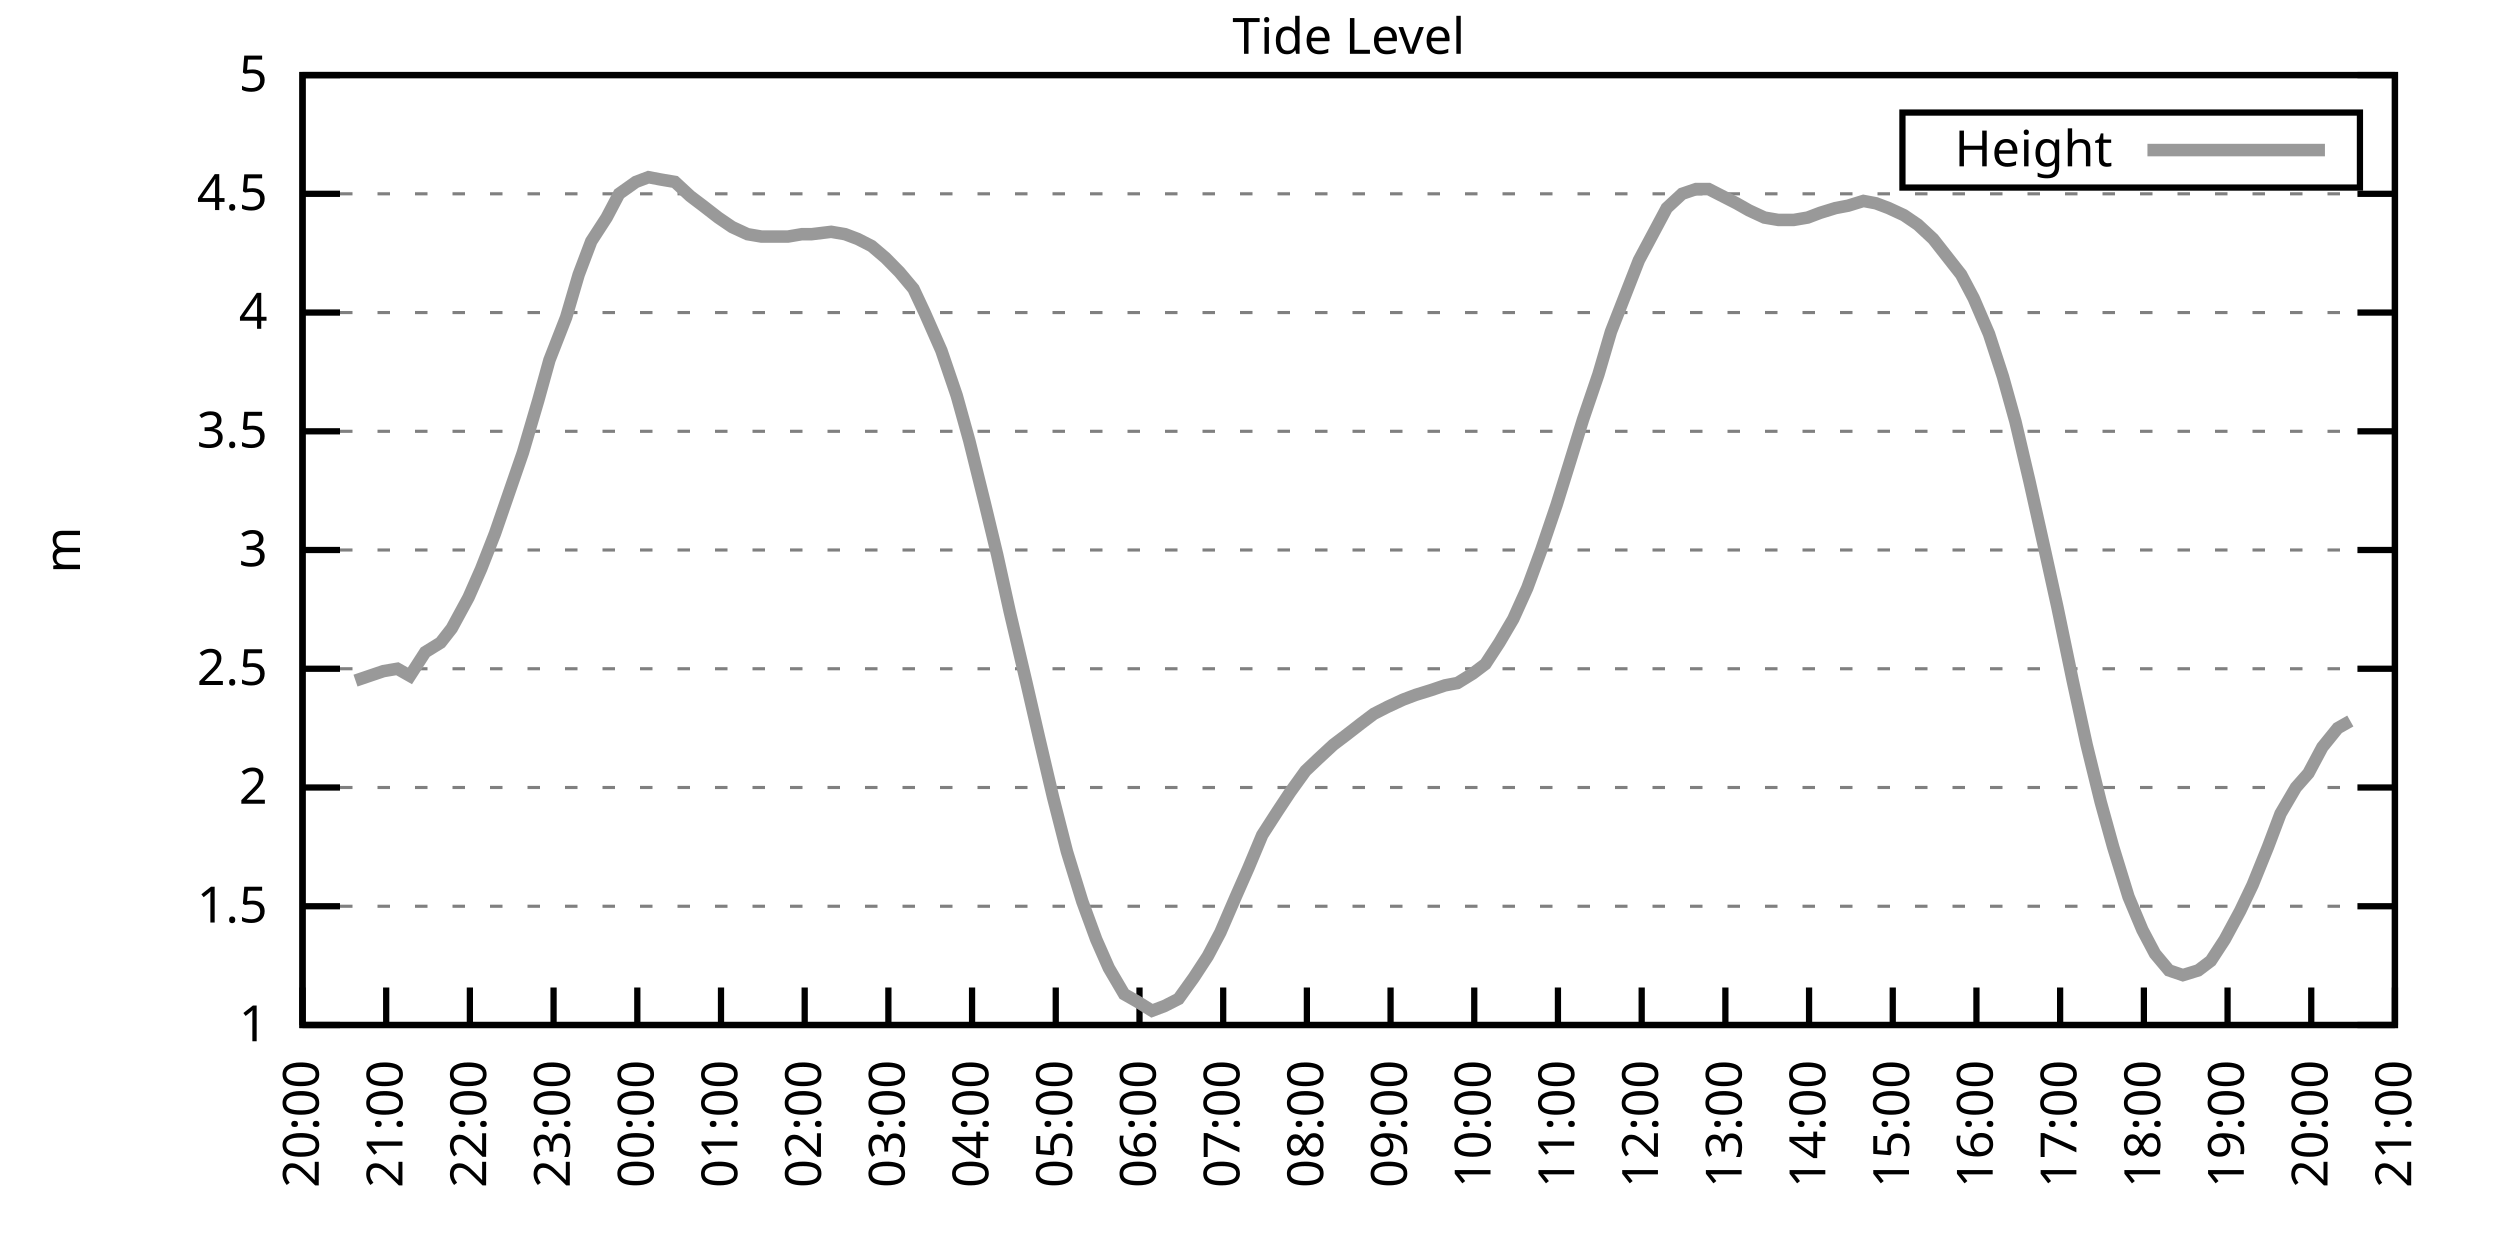
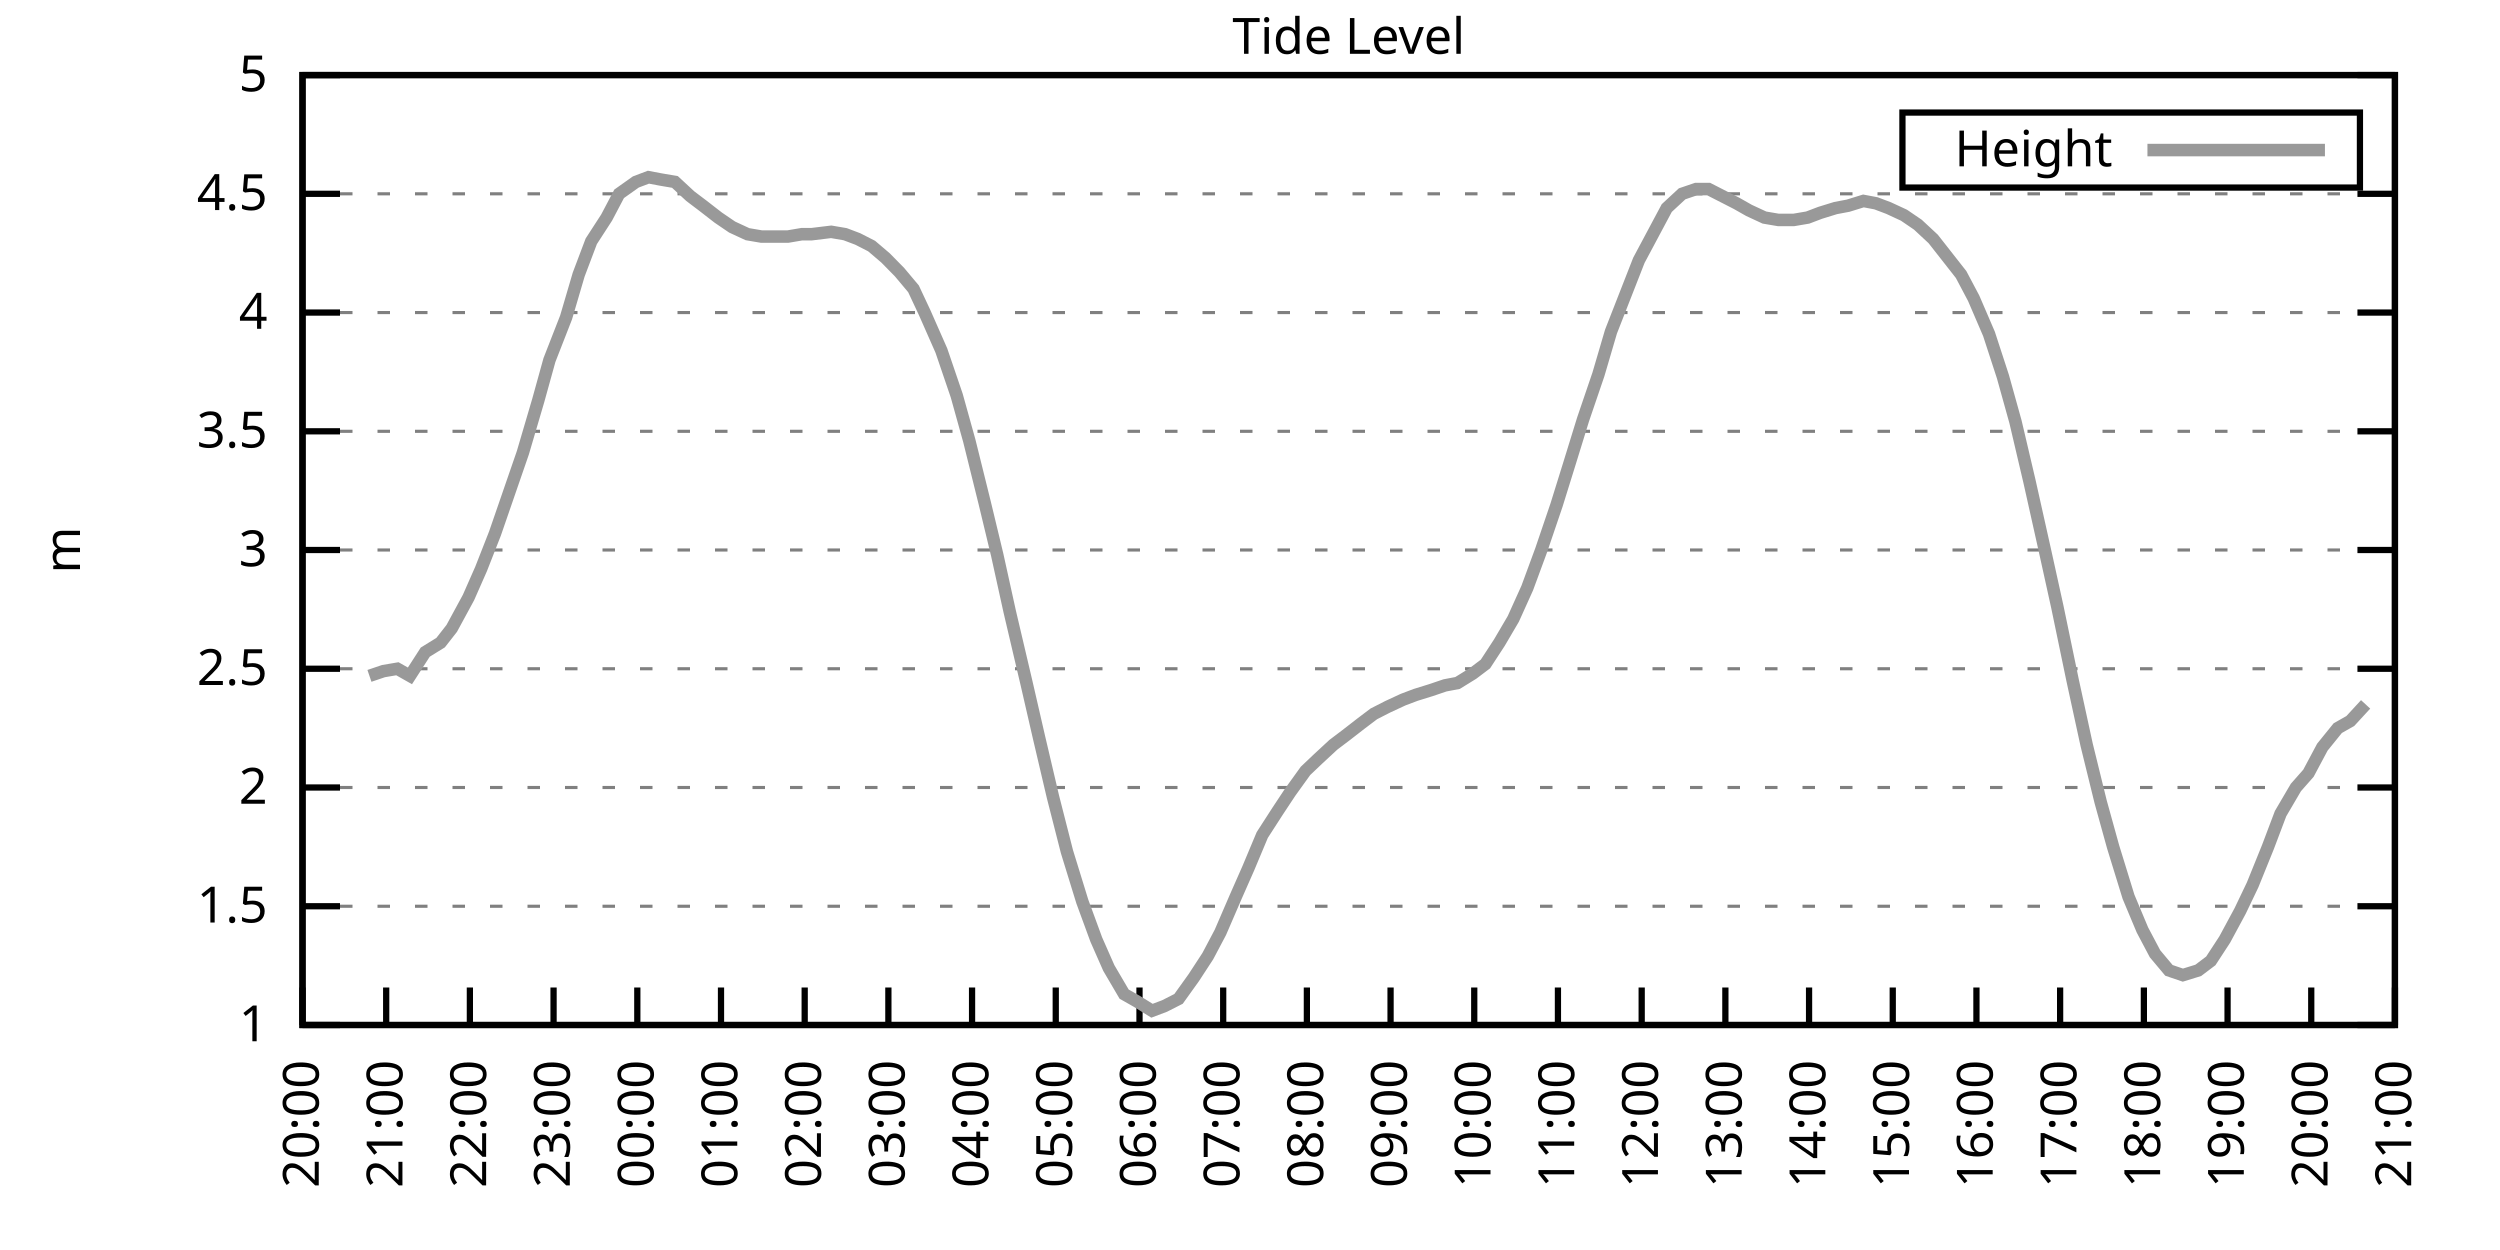
<svg xmlns="http://www.w3.org/2000/svg" xmlns:xlink="http://www.w3.org/1999/xlink" width="400" height="200" viewBox="0 0 400 200">
  <g id="gnuplot_canvas">
    <rect x="0" y="0" width="400" height="200" fill="none" />
    <defs>
      <circle id="gpDot" r="0.5" stroke-width="0.5" stroke="currentColor" />
      <path id="gpPt0" stroke-width="0.333" stroke="currentColor" d="M-1,0 h2 M0,-1 v2" />
      <path id="gpPt1" stroke-width="0.333" stroke="currentColor" d="M-1,-1 L1,1 M1,-1 L-1,1" />
      <path id="gpPt2" stroke-width="0.333" stroke="currentColor" d="M-1,0 L1,0 M0,-1 L0,1 M-1,-1 L1,1 M-1,1 L1,-1" />
      <rect id="gpPt3" stroke-width="0.333" stroke="currentColor" x="-1" y="-1" width="2" height="2" />
      <rect id="gpPt4" stroke-width="0.333" stroke="currentColor" fill="currentColor" x="-1" y="-1" width="2" height="2" />
      <circle id="gpPt5" stroke-width="0.333" stroke="currentColor" cx="0" cy="0" r="1" />
      <use xlink:href="#gpPt5" id="gpPt6" fill="currentColor" stroke="none" />
      <path id="gpPt7" stroke-width="0.333" stroke="currentColor" d="M0,-1.33 L-1.33,0.67 L1.33,0.67 z" />
      <use xlink:href="#gpPt7" id="gpPt8" fill="currentColor" stroke="none" />
      <use xlink:href="#gpPt7" id="gpPt9" stroke="currentColor" transform="rotate(180)" />
      <use xlink:href="#gpPt9" id="gpPt10" fill="currentColor" stroke="none" />
      <use xlink:href="#gpPt3" id="gpPt11" stroke="currentColor" transform="rotate(45)" />
      <use xlink:href="#gpPt11" id="gpPt12" fill="currentColor" stroke="none" />
      <path id="gpPt13" stroke-width="0.333" stroke="currentColor" d="M0,1.330 L1.265,0.411 L0.782,-1.067 L-0.782,-1.076 L-1.265,0.411 z" />
      <use xlink:href="#gpPt13" id="gpPt14" fill="currentColor" stroke="none" />
      <filter id="textbox" filterUnits="objectBoundingBox" x="0" y="0" height="1" width="1">
        <feFlood flood-color="white" flood-opacity="1" result="bgnd" />
        <feComposite in="SourceGraphic" in2="bgnd" operator="atop" />
      </filter>
      <filter id="greybox" filterUnits="objectBoundingBox" x="0" y="0" height="1" width="1">
        <feFlood flood-color="lightgrey" flood-opacity="1" result="grey" />
        <feComposite in="SourceGraphic" in2="grey" operator="atop" />
      </filter>
    </defs>
    <g fill="none" color="white" stroke="currentColor" stroke-width="1.00" stroke-linecap="butt" stroke-linejoin="miter">
</g>
    <g fill="none" color="black" stroke="currentColor" stroke-width="1.00" stroke-linecap="butt" stroke-linejoin="miter">
      <g stroke="none" shape-rendering="crispEdges">
        <polygon fill="rgb(255, 255, 255)" points="48.40,164.00 383.18,164.00 383.18,12.02 48.40,12.02 " />
      </g>
    </g>
    <g fill="none" color="black" stroke="currentColor" stroke-width="1.00" stroke-linecap="butt" stroke-linejoin="miter">
</g>
    <g fill="none" color="black" stroke="black" stroke-width="0.50" stroke-linecap="butt" stroke-linejoin="miter">
</g>
    <g fill="none" color="gray" stroke="currentColor" stroke-width="0.50" stroke-linecap="butt" stroke-linejoin="miter">
      <path stroke="gray" stroke-dasharray="2,4" class="gridline" d="M48.40,164.00 L383.19,164.00  " />
    </g>
    <g fill="none" color="gray" stroke="gray" stroke-width="1.00" stroke-linecap="butt" stroke-linejoin="miter">
</g>
    <g fill="none" color="black" stroke="currentColor" stroke-width="1.00" stroke-linecap="butt" stroke-linejoin="miter">
      <path stroke="black" d="M48.40,164.00 L54.40,164.00 M383.19,164.00 L377.19,164.00  " />
      <g transform="translate(42.80,166.60)" stroke="none" fill="black" font-family="Sans" font-size="8.00" text-anchor="end">
        <text>
          <tspan font-family="Sans"> 1</tspan>
        </text>
      </g>
    </g>
    <g fill="none" color="black" stroke="currentColor" stroke-width="1.00" stroke-linecap="butt" stroke-linejoin="miter">
</g>
    <g fill="none" color="black" stroke="black" stroke-width="0.50" stroke-linecap="butt" stroke-linejoin="miter">
</g>
    <g fill="none" color="gray" stroke="currentColor" stroke-width="0.50" stroke-linecap="butt" stroke-linejoin="miter">
      <path stroke="gray" stroke-dasharray="2,4" class="gridline" d="M48.40,145.00 L383.19,145.00  " />
    </g>
    <g fill="none" color="gray" stroke="gray" stroke-width="1.00" stroke-linecap="butt" stroke-linejoin="miter">
</g>
    <g fill="none" color="black" stroke="currentColor" stroke-width="1.00" stroke-linecap="butt" stroke-linejoin="miter">
      <path stroke="black" d="M48.40,145.00 L54.40,145.00 M383.19,145.00 L377.19,145.00  " />
      <g transform="translate(42.80,147.60)" stroke="none" fill="black" font-family="Sans" font-size="8.00" text-anchor="end">
        <text>
          <tspan font-family="Sans"> 1.5</tspan>
        </text>
      </g>
    </g>
    <g fill="none" color="black" stroke="currentColor" stroke-width="1.00" stroke-linecap="butt" stroke-linejoin="miter">
</g>
    <g fill="none" color="black" stroke="black" stroke-width="0.50" stroke-linecap="butt" stroke-linejoin="miter">
</g>
    <g fill="none" color="gray" stroke="currentColor" stroke-width="0.50" stroke-linecap="butt" stroke-linejoin="miter">
      <path stroke="gray" stroke-dasharray="2,4" class="gridline" d="M48.40,126.00 L383.19,126.00  " />
    </g>
    <g fill="none" color="gray" stroke="gray" stroke-width="1.00" stroke-linecap="butt" stroke-linejoin="miter">
</g>
    <g fill="none" color="black" stroke="currentColor" stroke-width="1.00" stroke-linecap="butt" stroke-linejoin="miter">
      <path stroke="black" d="M48.40,126.00 L54.40,126.00 M383.19,126.00 L377.19,126.00  " />
      <g transform="translate(42.80,128.60)" stroke="none" fill="black" font-family="Sans" font-size="8.00" text-anchor="end">
        <text>
          <tspan font-family="Sans"> 2</tspan>
        </text>
      </g>
    </g>
    <g fill="none" color="black" stroke="currentColor" stroke-width="1.00" stroke-linecap="butt" stroke-linejoin="miter">
</g>
    <g fill="none" color="black" stroke="black" stroke-width="0.50" stroke-linecap="butt" stroke-linejoin="miter">
</g>
    <g fill="none" color="gray" stroke="currentColor" stroke-width="0.50" stroke-linecap="butt" stroke-linejoin="miter">
      <path stroke="gray" stroke-dasharray="2,4" class="gridline" d="M48.40,107.00 L383.19,107.00  " />
    </g>
    <g fill="none" color="gray" stroke="gray" stroke-width="1.00" stroke-linecap="butt" stroke-linejoin="miter">
</g>
    <g fill="none" color="black" stroke="currentColor" stroke-width="1.00" stroke-linecap="butt" stroke-linejoin="miter">
      <path stroke="black" d="M48.40,107.00 L54.40,107.00 M383.19,107.00 L377.19,107.00  " />
      <g transform="translate(42.80,109.60)" stroke="none" fill="black" font-family="Sans" font-size="8.00" text-anchor="end">
        <text>
          <tspan font-family="Sans"> 2.5</tspan>
        </text>
      </g>
    </g>
    <g fill="none" color="black" stroke="currentColor" stroke-width="1.00" stroke-linecap="butt" stroke-linejoin="miter">
</g>
    <g fill="none" color="black" stroke="black" stroke-width="0.50" stroke-linecap="butt" stroke-linejoin="miter">
</g>
    <g fill="none" color="gray" stroke="currentColor" stroke-width="0.50" stroke-linecap="butt" stroke-linejoin="miter">
      <path stroke="gray" stroke-dasharray="2,4" class="gridline" d="M48.40,88.00 L383.19,88.00  " />
    </g>
    <g fill="none" color="gray" stroke="gray" stroke-width="1.00" stroke-linecap="butt" stroke-linejoin="miter">
</g>
    <g fill="none" color="black" stroke="currentColor" stroke-width="1.00" stroke-linecap="butt" stroke-linejoin="miter">
      <path stroke="black" d="M48.40,88.00 L54.40,88.00 M383.19,88.00 L377.19,88.00  " />
      <g transform="translate(42.80,90.60)" stroke="none" fill="black" font-family="Sans" font-size="8.00" text-anchor="end">
        <text>
          <tspan font-family="Sans"> 3</tspan>
        </text>
      </g>
    </g>
    <g fill="none" color="black" stroke="currentColor" stroke-width="1.00" stroke-linecap="butt" stroke-linejoin="miter">
</g>
    <g fill="none" color="black" stroke="black" stroke-width="0.50" stroke-linecap="butt" stroke-linejoin="miter">
</g>
    <g fill="none" color="gray" stroke="currentColor" stroke-width="0.50" stroke-linecap="butt" stroke-linejoin="miter">
      <path stroke="gray" stroke-dasharray="2,4" class="gridline" d="M48.40,69.01 L383.19,69.01  " />
    </g>
    <g fill="none" color="gray" stroke="gray" stroke-width="1.00" stroke-linecap="butt" stroke-linejoin="miter">
</g>
    <g fill="none" color="black" stroke="currentColor" stroke-width="1.00" stroke-linecap="butt" stroke-linejoin="miter">
      <path stroke="black" d="M48.40,69.01 L54.40,69.01 M383.19,69.01 L377.19,69.01  " />
      <g transform="translate(42.80,71.61)" stroke="none" fill="black" font-family="Sans" font-size="8.00" text-anchor="end">
        <text>
          <tspan font-family="Sans"> 3.5</tspan>
        </text>
      </g>
    </g>
    <g fill="none" color="black" stroke="currentColor" stroke-width="1.00" stroke-linecap="butt" stroke-linejoin="miter">
</g>
    <g fill="none" color="black" stroke="black" stroke-width="0.50" stroke-linecap="butt" stroke-linejoin="miter">
</g>
    <g fill="none" color="gray" stroke="currentColor" stroke-width="0.50" stroke-linecap="butt" stroke-linejoin="miter">
      <path stroke="gray" stroke-dasharray="2,4" class="gridline" d="M48.40,50.01 L383.19,50.01  " />
    </g>
    <g fill="none" color="gray" stroke="gray" stroke-width="1.00" stroke-linecap="butt" stroke-linejoin="miter">
</g>
    <g fill="none" color="black" stroke="currentColor" stroke-width="1.00" stroke-linecap="butt" stroke-linejoin="miter">
      <path stroke="black" d="M48.40,50.01 L54.40,50.01 M383.19,50.01 L377.19,50.01  " />
      <g transform="translate(42.80,52.61)" stroke="none" fill="black" font-family="Sans" font-size="8.00" text-anchor="end">
        <text>
          <tspan font-family="Sans"> 4</tspan>
        </text>
      </g>
    </g>
    <g fill="none" color="black" stroke="currentColor" stroke-width="1.00" stroke-linecap="butt" stroke-linejoin="miter">
</g>
    <g fill="none" color="black" stroke="black" stroke-width="0.50" stroke-linecap="butt" stroke-linejoin="miter">
</g>
    <g fill="none" color="gray" stroke="currentColor" stroke-width="0.50" stroke-linecap="butt" stroke-linejoin="miter">
      <path stroke="gray" stroke-dasharray="2,4" class="gridline" d="M48.40,31.01 L383.19,31.01  " />
    </g>
    <g fill="none" color="gray" stroke="gray" stroke-width="1.00" stroke-linecap="butt" stroke-linejoin="miter">
</g>
    <g fill="none" color="black" stroke="currentColor" stroke-width="1.00" stroke-linecap="butt" stroke-linejoin="miter">
      <path stroke="black" d="M48.40,31.01 L54.40,31.01 M383.19,31.01 L377.19,31.01  " />
      <g transform="translate(42.80,33.61)" stroke="none" fill="black" font-family="Sans" font-size="8.00" text-anchor="end">
        <text>
          <tspan font-family="Sans"> 4.5</tspan>
        </text>
      </g>
    </g>
    <g fill="none" color="black" stroke="currentColor" stroke-width="1.00" stroke-linecap="butt" stroke-linejoin="miter">
</g>
    <g fill="none" color="black" stroke="black" stroke-width="0.50" stroke-linecap="butt" stroke-linejoin="miter">
</g>
    <g fill="none" color="gray" stroke="currentColor" stroke-width="0.50" stroke-linecap="butt" stroke-linejoin="miter">
      <path stroke="gray" stroke-dasharray="2,4" class="gridline" d="M48.40,12.01 L383.19,12.01  " />
    </g>
    <g fill="none" color="gray" stroke="gray" stroke-width="1.00" stroke-linecap="butt" stroke-linejoin="miter">
</g>
    <g fill="none" color="black" stroke="currentColor" stroke-width="1.00" stroke-linecap="butt" stroke-linejoin="miter">
      <path stroke="black" d="M48.40,12.01 L54.40,12.01 M383.19,12.01 L377.19,12.01  " />
      <g transform="translate(42.80,14.61)" stroke="none" fill="black" font-family="Sans" font-size="8.00" text-anchor="end">
        <text>
          <tspan font-family="Sans"> 5</tspan>
        </text>
      </g>
    </g>
    <g fill="none" color="black" stroke="currentColor" stroke-width="1.00" stroke-linecap="butt" stroke-linejoin="miter">
      <path stroke="black" d="M48.40,164.00 L48.40,158.00  " />
      <g transform="translate(51.00,169.60) rotate(270.00)" stroke="none" fill="black" font-family="Sans" font-size="8.00" text-anchor="end">
        <text>
          <tspan font-family="Sans">20:00</tspan>
        </text>
      </g>
    </g>
    <g fill="none" color="black" stroke="currentColor" stroke-width="1.00" stroke-linecap="butt" stroke-linejoin="miter">
      <path stroke="black" d="M61.79,164.00 L61.79,158.00  " />
      <g transform="translate(64.39,169.60) rotate(270.00)" stroke="none" fill="black" font-family="Sans" font-size="8.00" text-anchor="end">
        <text>
          <tspan font-family="Sans">21:00</tspan>
        </text>
      </g>
    </g>
    <g fill="none" color="black" stroke="currentColor" stroke-width="1.00" stroke-linecap="butt" stroke-linejoin="miter">
      <path stroke="black" d="M75.18,164.00 L75.18,158.00  " />
      <g transform="translate(77.78,169.60) rotate(270.00)" stroke="none" fill="black" font-family="Sans" font-size="8.00" text-anchor="end">
        <text>
          <tspan font-family="Sans">22:00</tspan>
        </text>
      </g>
    </g>
    <g fill="none" color="black" stroke="currentColor" stroke-width="1.00" stroke-linecap="butt" stroke-linejoin="miter">
      <path stroke="black" d="M88.57,164.00 L88.57,158.00  " />
      <g transform="translate(91.17,169.60) rotate(270.00)" stroke="none" fill="black" font-family="Sans" font-size="8.00" text-anchor="end">
        <text>
          <tspan font-family="Sans">23:00</tspan>
        </text>
      </g>
    </g>
    <g fill="none" color="black" stroke="currentColor" stroke-width="1.00" stroke-linecap="butt" stroke-linejoin="miter">
      <path stroke="black" d="M101.97,164.00 L101.97,158.00  " />
      <g transform="translate(104.57,169.60) rotate(270.00)" stroke="none" fill="black" font-family="Sans" font-size="8.00" text-anchor="end">
        <text>
          <tspan font-family="Sans">00:00</tspan>
        </text>
      </g>
    </g>
    <g fill="none" color="black" stroke="currentColor" stroke-width="1.00" stroke-linecap="butt" stroke-linejoin="miter">
      <path stroke="black" d="M115.36,164.00 L115.36,158.00  " />
      <g transform="translate(117.96,169.60) rotate(270.00)" stroke="none" fill="black" font-family="Sans" font-size="8.00" text-anchor="end">
        <text>
          <tspan font-family="Sans">01:00</tspan>
        </text>
      </g>
    </g>
    <g fill="none" color="black" stroke="currentColor" stroke-width="1.00" stroke-linecap="butt" stroke-linejoin="miter">
      <path stroke="black" d="M128.75,164.00 L128.75,158.00  " />
      <g transform="translate(131.35,169.60) rotate(270.00)" stroke="none" fill="black" font-family="Sans" font-size="8.00" text-anchor="end">
        <text>
          <tspan font-family="Sans">02:00</tspan>
        </text>
      </g>
    </g>
    <g fill="none" color="black" stroke="currentColor" stroke-width="1.00" stroke-linecap="butt" stroke-linejoin="miter">
      <path stroke="black" d="M142.14,164.00 L142.14,158.00  " />
      <g transform="translate(144.74,169.60) rotate(270.00)" stroke="none" fill="black" font-family="Sans" font-size="8.00" text-anchor="end">
        <text>
          <tspan font-family="Sans">03:00</tspan>
        </text>
      </g>
    </g>
    <g fill="none" color="black" stroke="currentColor" stroke-width="1.00" stroke-linecap="butt" stroke-linejoin="miter">
      <path stroke="black" d="M155.53,164.00 L155.53,158.00  " />
      <g transform="translate(158.13,169.60) rotate(270.00)" stroke="none" fill="black" font-family="Sans" font-size="8.00" text-anchor="end">
        <text>
          <tspan font-family="Sans">04:00</tspan>
        </text>
      </g>
    </g>
    <g fill="none" color="black" stroke="currentColor" stroke-width="1.00" stroke-linecap="butt" stroke-linejoin="miter">
      <path stroke="black" d="M168.92,164.00 L168.92,158.00  " />
      <g transform="translate(171.52,169.60) rotate(270.00)" stroke="none" fill="black" font-family="Sans" font-size="8.00" text-anchor="end">
        <text>
          <tspan font-family="Sans">05:00</tspan>
        </text>
      </g>
    </g>
    <g fill="none" color="black" stroke="currentColor" stroke-width="1.00" stroke-linecap="butt" stroke-linejoin="miter">
      <path stroke="black" d="M182.32,164.00 L182.32,158.00  " />
      <g transform="translate(184.92,169.60) rotate(270.00)" stroke="none" fill="black" font-family="Sans" font-size="8.00" text-anchor="end">
        <text>
          <tspan font-family="Sans">06:00</tspan>
        </text>
      </g>
    </g>
    <g fill="none" color="black" stroke="currentColor" stroke-width="1.00" stroke-linecap="butt" stroke-linejoin="miter">
      <path stroke="black" d="M195.71,164.00 L195.71,158.00  " />
      <g transform="translate(198.31,169.60) rotate(270.00)" stroke="none" fill="black" font-family="Sans" font-size="8.00" text-anchor="end">
        <text>
          <tspan font-family="Sans">07:00</tspan>
        </text>
      </g>
    </g>
    <g fill="none" color="black" stroke="currentColor" stroke-width="1.00" stroke-linecap="butt" stroke-linejoin="miter">
      <path stroke="black" d="M209.10,164.00 L209.10,158.00  " />
      <g transform="translate(211.70,169.60) rotate(270.00)" stroke="none" fill="black" font-family="Sans" font-size="8.00" text-anchor="end">
        <text>
          <tspan font-family="Sans">08:00</tspan>
        </text>
      </g>
    </g>
    <g fill="none" color="black" stroke="currentColor" stroke-width="1.00" stroke-linecap="butt" stroke-linejoin="miter">
      <path stroke="black" d="M222.49,164.00 L222.49,158.00  " />
      <g transform="translate(225.09,169.60) rotate(270.00)" stroke="none" fill="black" font-family="Sans" font-size="8.00" text-anchor="end">
        <text>
          <tspan font-family="Sans">09:00</tspan>
        </text>
      </g>
    </g>
    <g fill="none" color="black" stroke="currentColor" stroke-width="1.00" stroke-linecap="butt" stroke-linejoin="miter">
      <path stroke="black" d="M235.88,164.00 L235.88,158.00  " />
      <g transform="translate(238.48,169.60) rotate(270.00)" stroke="none" fill="black" font-family="Sans" font-size="8.00" text-anchor="end">
        <text>
          <tspan font-family="Sans">10:00</tspan>
        </text>
      </g>
    </g>
    <g fill="none" color="black" stroke="currentColor" stroke-width="1.00" stroke-linecap="butt" stroke-linejoin="miter">
      <path stroke="black" d="M249.27,164.00 L249.27,158.00  " />
      <g transform="translate(251.87,169.60) rotate(270.00)" stroke="none" fill="black" font-family="Sans" font-size="8.00" text-anchor="end">
        <text>
          <tspan font-family="Sans">11:00</tspan>
        </text>
      </g>
    </g>
    <g fill="none" color="black" stroke="currentColor" stroke-width="1.00" stroke-linecap="butt" stroke-linejoin="miter">
      <path stroke="black" d="M262.67,164.00 L262.67,158.00  " />
      <g transform="translate(265.27,169.60) rotate(270.00)" stroke="none" fill="black" font-family="Sans" font-size="8.00" text-anchor="end">
        <text>
          <tspan font-family="Sans">12:00</tspan>
        </text>
      </g>
    </g>
    <g fill="none" color="black" stroke="currentColor" stroke-width="1.00" stroke-linecap="butt" stroke-linejoin="miter">
      <path stroke="black" d="M276.06,164.00 L276.06,158.00  " />
      <g transform="translate(278.66,169.60) rotate(270.00)" stroke="none" fill="black" font-family="Sans" font-size="8.00" text-anchor="end">
        <text>
          <tspan font-family="Sans">13:00</tspan>
        </text>
      </g>
    </g>
    <g fill="none" color="black" stroke="currentColor" stroke-width="1.00" stroke-linecap="butt" stroke-linejoin="miter">
      <path stroke="black" d="M289.45,164.00 L289.45,158.00  " />
      <g transform="translate(292.05,169.60) rotate(270.00)" stroke="none" fill="black" font-family="Sans" font-size="8.00" text-anchor="end">
        <text>
          <tspan font-family="Sans">14:00</tspan>
        </text>
      </g>
    </g>
    <g fill="none" color="black" stroke="currentColor" stroke-width="1.00" stroke-linecap="butt" stroke-linejoin="miter">
      <path stroke="black" d="M302.84,164.00 L302.84,158.00  " />
      <g transform="translate(305.44,169.60) rotate(270.00)" stroke="none" fill="black" font-family="Sans" font-size="8.00" text-anchor="end">
        <text>
          <tspan font-family="Sans">15:00</tspan>
        </text>
      </g>
    </g>
    <g fill="none" color="black" stroke="currentColor" stroke-width="1.00" stroke-linecap="butt" stroke-linejoin="miter">
      <path stroke="black" d="M316.23,164.00 L316.23,158.00  " />
      <g transform="translate(318.83,169.60) rotate(270.00)" stroke="none" fill="black" font-family="Sans" font-size="8.00" text-anchor="end">
        <text>
          <tspan font-family="Sans">16:00</tspan>
        </text>
      </g>
    </g>
    <g fill="none" color="black" stroke="currentColor" stroke-width="1.00" stroke-linecap="butt" stroke-linejoin="miter">
      <path stroke="black" d="M329.62,164.00 L329.62,158.00  " />
      <g transform="translate(332.22,169.60) rotate(270.00)" stroke="none" fill="black" font-family="Sans" font-size="8.00" text-anchor="end">
        <text>
          <tspan font-family="Sans">17:00</tspan>
        </text>
      </g>
    </g>
    <g fill="none" color="black" stroke="currentColor" stroke-width="1.00" stroke-linecap="butt" stroke-linejoin="miter">
      <path stroke="black" d="M343.02,164.00 L343.02,158.00  " />
      <g transform="translate(345.62,169.60) rotate(270.00)" stroke="none" fill="black" font-family="Sans" font-size="8.00" text-anchor="end">
        <text>
          <tspan font-family="Sans">18:00</tspan>
        </text>
      </g>
    </g>
    <g fill="none" color="black" stroke="currentColor" stroke-width="1.00" stroke-linecap="butt" stroke-linejoin="miter">
      <path stroke="black" d="M356.41,164.00 L356.41,158.00  " />
      <g transform="translate(359.01,169.60) rotate(270.00)" stroke="none" fill="black" font-family="Sans" font-size="8.00" text-anchor="end">
        <text>
          <tspan font-family="Sans">19:00</tspan>
        </text>
      </g>
    </g>
    <g fill="none" color="black" stroke="currentColor" stroke-width="1.00" stroke-linecap="butt" stroke-linejoin="miter">
      <path stroke="black" d="M369.80,164.00 L369.80,158.00  " />
      <g transform="translate(372.40,169.60) rotate(270.00)" stroke="none" fill="black" font-family="Sans" font-size="8.00" text-anchor="end">
        <text>
          <tspan font-family="Sans">20:00</tspan>
        </text>
      </g>
    </g>
    <g fill="none" color="black" stroke="currentColor" stroke-width="1.00" stroke-linecap="butt" stroke-linejoin="miter">
      <path stroke="black" d="M383.19,164.00 L383.19,158.00  " />
      <g transform="translate(385.79,169.60) rotate(270.00)" stroke="none" fill="black" font-family="Sans" font-size="8.00" text-anchor="end">
        <text>
          <tspan font-family="Sans">21:00</tspan>
        </text>
      </g>
    </g>
    <g fill="none" color="black" stroke="currentColor" stroke-width="1.00" stroke-linecap="butt" stroke-linejoin="miter">
</g>
    <g fill="none" color="black" stroke="currentColor" stroke-width="1.00" stroke-linecap="butt" stroke-linejoin="miter">
      <path stroke="black" d="M48.40,12.01 L48.40,164.00 L383.19,164.00 L383.19,12.01 L48.40,12.01 Z  " />
    </g>
    <g fill="none" color="black" stroke="currentColor" stroke-width="1.00" stroke-linecap="butt" stroke-linejoin="miter">
</g>
    <g fill="none" color="black" stroke="currentColor" stroke-width="1.00" stroke-linecap="butt" stroke-linejoin="miter">
      <path stroke="black" d="M304.39,30.01 L304.39,18.01 L377.59,18.01 L377.59,30.01 L304.39,30.01 Z  " />
    </g>
    <g id="Tide_level_plot_1">
      <g fill="none" color="white" stroke="black" stroke-width="2.00" stroke-linecap="butt" stroke-linejoin="miter">
</g>
      <g fill="none" color="black" stroke="currentColor" stroke-width="2.00" stroke-linecap="butt" stroke-linejoin="miter">
        <g transform="translate(337.99,26.61)" stroke="none" fill="black" font-family="Sans" font-size="8.00" text-anchor="end">
          <text>
            <tspan font-family="Sans">Height</tspan>
          </text>
        </g>
      </g>
      <g fill="none" color="black" stroke="currentColor" stroke-width="2.00" stroke-linecap="butt" stroke-linejoin="miter">
-         <path stroke="rgb(153, 153, 153)" d="M343.59,24.01 L371.99,24.01 M56.88,108.90 L59.11,108.14 L61.35,107.38 L63.58,107.00 L65.59,108.14 L68.04,104.34   L70.50,102.82 L72.28,100.54 L74.96,95.60 L76.97,91.04 L79.20,85.35 L81.43,78.89 L83.66,72.43 L86.12,64.07   L87.91,57.61 L90.58,50.77 L92.59,43.93 L94.60,38.61 L97.06,34.81 L99.06,31.01 L101.74,29.11 L103.75,28.35   L105.76,28.73 L107.99,29.11 L110.45,31.39 L112.46,32.91 L114.91,34.81 L117.14,36.33 L119.60,37.47 L121.83,37.85   L124.06,37.85 L126.07,37.85 L128.30,37.47 L129.87,37.47 L132.99,37.09 L135.22,37.47 L137.23,38.23 L139.46,39.37   L141.69,41.27 L143.93,43.55 L146.16,46.21 L147.94,50.01 L150.62,56.09 L153.08,63.31 L155.09,70.53 L157.54,80.41   L159.55,88.76 L161.56,97.88 L164.24,109.28 L166.25,118.02 L168.48,127.52 L170.71,136.26 L173.17,144.24 L175.40,150.32   L177.41,154.88 L179.86,159.06 L181.87,160.20 L184.32,161.72 L186.33,160.96 L188.57,159.82 L191.02,156.40 L193.25,152.98   L195.26,149.18 L197.72,143.48 L199.73,138.92 L201.96,133.60 L204.41,129.80 L206.42,126.76 L208.88,123.34 L210.88,121.44   L213.34,119.16 L215.35,117.64 L217.80,115.74 L219.81,114.22 L222.04,113.08 L224.50,111.94 L226.51,111.18 L228.96,110.42   L231.20,109.66 L233.20,109.28 L235.66,107.76 L237.67,106.24 L239.90,102.82 L242.13,99.02 L244.36,94.08 L246.60,88.00   L249.05,80.79 L251.06,74.33 L253.29,67.11 L255.75,59.89 L257.76,53.05 L259.99,47.35 L262.22,41.65 L266.68,33.29   L269.14,31.01 L271.37,30.25 L273.38,30.25 L275.61,31.39 L277.84,32.53 L279.85,33.67 L282.31,34.81 L284.54,35.19   L286.99,35.19 L289.23,34.81 L291.23,34.05 L293.69,33.29 L295.70,32.91 L298.15,32.15 L300.16,32.53 L302.17,33.29   L304.63,34.43 L306.86,35.95 L309.31,38.23 L313.78,43.93 L315.79,47.73 L318.24,53.43 L320.47,60.27 L322.48,67.49   L324.71,76.99 L327.17,88.00 L329.18,97.12 L331.63,108.90 L333.86,119.16 L336.10,128.28 L338.10,135.50 L340.56,143.48   L342.79,148.80 L344.80,152.60 L347.03,155.26 L349.26,156.02 L351.72,155.26 L353.73,153.74 L355.96,150.32 L358.42,145.76   L360.42,141.58 L362.88,135.50 L364.89,130.18 L367.34,126.00 L369.35,123.72 L371.58,119.54 L374.04,116.50 L376.05,115.36    " />
+         <path stroke="rgb(153, 153, 153)" d="M343.59,24.01 L371.99,24.01 M59.11,108.14 L61.35,107.38 L63.58,107.00 L65.59,108.14 L68.04,104.34 L70.50,102.82   L72.28,100.54 L74.96,95.60 L76.97,91.04 L79.20,85.35 L81.43,78.89 L83.66,72.43 L86.12,64.07 L87.91,57.61   L90.58,50.77 L92.59,43.93 L94.60,38.61 L97.06,34.81 L99.06,31.01 L101.74,29.11 L103.75,28.35 L105.76,28.73   L107.99,29.11 L110.45,31.39 L112.46,32.91 L114.91,34.81 L117.14,36.33 L119.60,37.47 L121.83,37.85 L124.06,37.85   L126.07,37.85 L128.30,37.47 L129.87,37.47 L132.99,37.09 L135.22,37.47 L137.23,38.23 L139.46,39.37 L141.69,41.27   L143.93,43.55 L146.16,46.21 L147.94,50.01 L150.62,56.09 L153.08,63.31 L155.09,70.53 L157.54,80.41 L159.55,88.76   L161.56,97.88 L164.24,109.28 L166.25,118.02 L168.48,127.52 L170.71,136.26 L173.17,144.24 L175.40,150.32 L177.41,154.88   L179.86,159.06 L181.87,160.20 L184.32,161.72 L186.33,160.96 L188.57,159.82 L191.02,156.40 L193.25,152.98 L195.26,149.18   L197.72,143.48 L199.73,138.92 L201.96,133.60 L204.41,129.80 L206.42,126.76 L208.88,123.34 L210.88,121.44 L213.34,119.16   L215.35,117.64 L217.80,115.74 L219.81,114.22 L222.04,113.08 L224.50,111.94 L226.51,111.18 L228.96,110.42 L231.20,109.66   L233.20,109.28 L235.66,107.76 L237.67,106.24 L239.90,102.82 L242.13,99.02 L244.36,94.08 L246.60,88.00 L249.05,80.79   L251.06,74.33 L253.29,67.11 L255.75,59.89 L257.76,53.05 L259.99,47.35 L262.22,41.65 L266.68,33.29 L269.14,31.01   L271.37,30.25 L273.38,30.25 L275.61,31.39 L277.84,32.53 L279.85,33.67 L282.31,34.81 L284.54,35.19 L286.99,35.19   L289.23,34.81 L291.23,34.05 L293.69,33.29 L295.70,32.91 L298.15,32.15 L300.16,32.53 L302.17,33.29 L304.63,34.43   L306.86,35.95 L309.31,38.23 L313.78,43.93 L315.79,47.73 L318.24,53.43 L320.47,60.27 L322.48,67.49 L324.71,76.99   L327.17,88.00 L329.18,97.12 L331.63,108.90 L333.86,119.16 L336.10,128.28 L338.10,135.50 L340.56,143.48 L342.79,148.80   L344.80,152.60 L347.03,155.26 L349.26,156.02 L351.72,155.26 L353.73,153.74 L355.96,150.32 L358.42,145.76 L360.42,141.58   L362.88,135.50 L364.89,130.18 L367.34,126.00 L369.35,123.72 L371.58,119.54 L374.04,116.50 L376.05,115.36 L378.50,112.70    " />
      </g>
    </g>
    <g fill="none" color="black" stroke="currentColor" stroke-width="2.00" stroke-linecap="butt" stroke-linejoin="miter">
</g>
    <g fill="none" color="black" stroke="black" stroke-width="1.00" stroke-linecap="butt" stroke-linejoin="miter">
</g>
    <g fill="none" color="black" stroke="currentColor" stroke-width="1.00" stroke-linecap="butt" stroke-linejoin="miter">
      <path stroke="black" d="M48.40,12.01 L48.40,164.00 L383.19,164.00 L383.19,12.01 L48.40,12.01 Z  " />
      <g transform="translate(12.80,88.01) rotate(270.00)" stroke="none" fill="black" font-family="Sans" font-size="8.00" text-anchor="middle">
        <text>
          <tspan font-family="Sans">m</tspan>
        </text>
      </g>
    </g>
    <g fill="none" color="black" stroke="currentColor" stroke-width="1.00" stroke-linecap="butt" stroke-linejoin="miter">
</g>
    <g fill="none" color="black" stroke="currentColor" stroke-width="1.00" stroke-linecap="butt" stroke-linejoin="miter">
      <g transform="translate(215.79,8.61)" stroke="none" fill="black" font-family="Sans" font-size="8.00" text-anchor="middle">
        <text>
          <tspan font-family="Sans">Tide Level</tspan>
        </text>
      </g>
    </g>
    <g fill="none" color="black" stroke="currentColor" stroke-width="1.00" stroke-linecap="butt" stroke-linejoin="miter">
</g>
  </g>
</svg>
